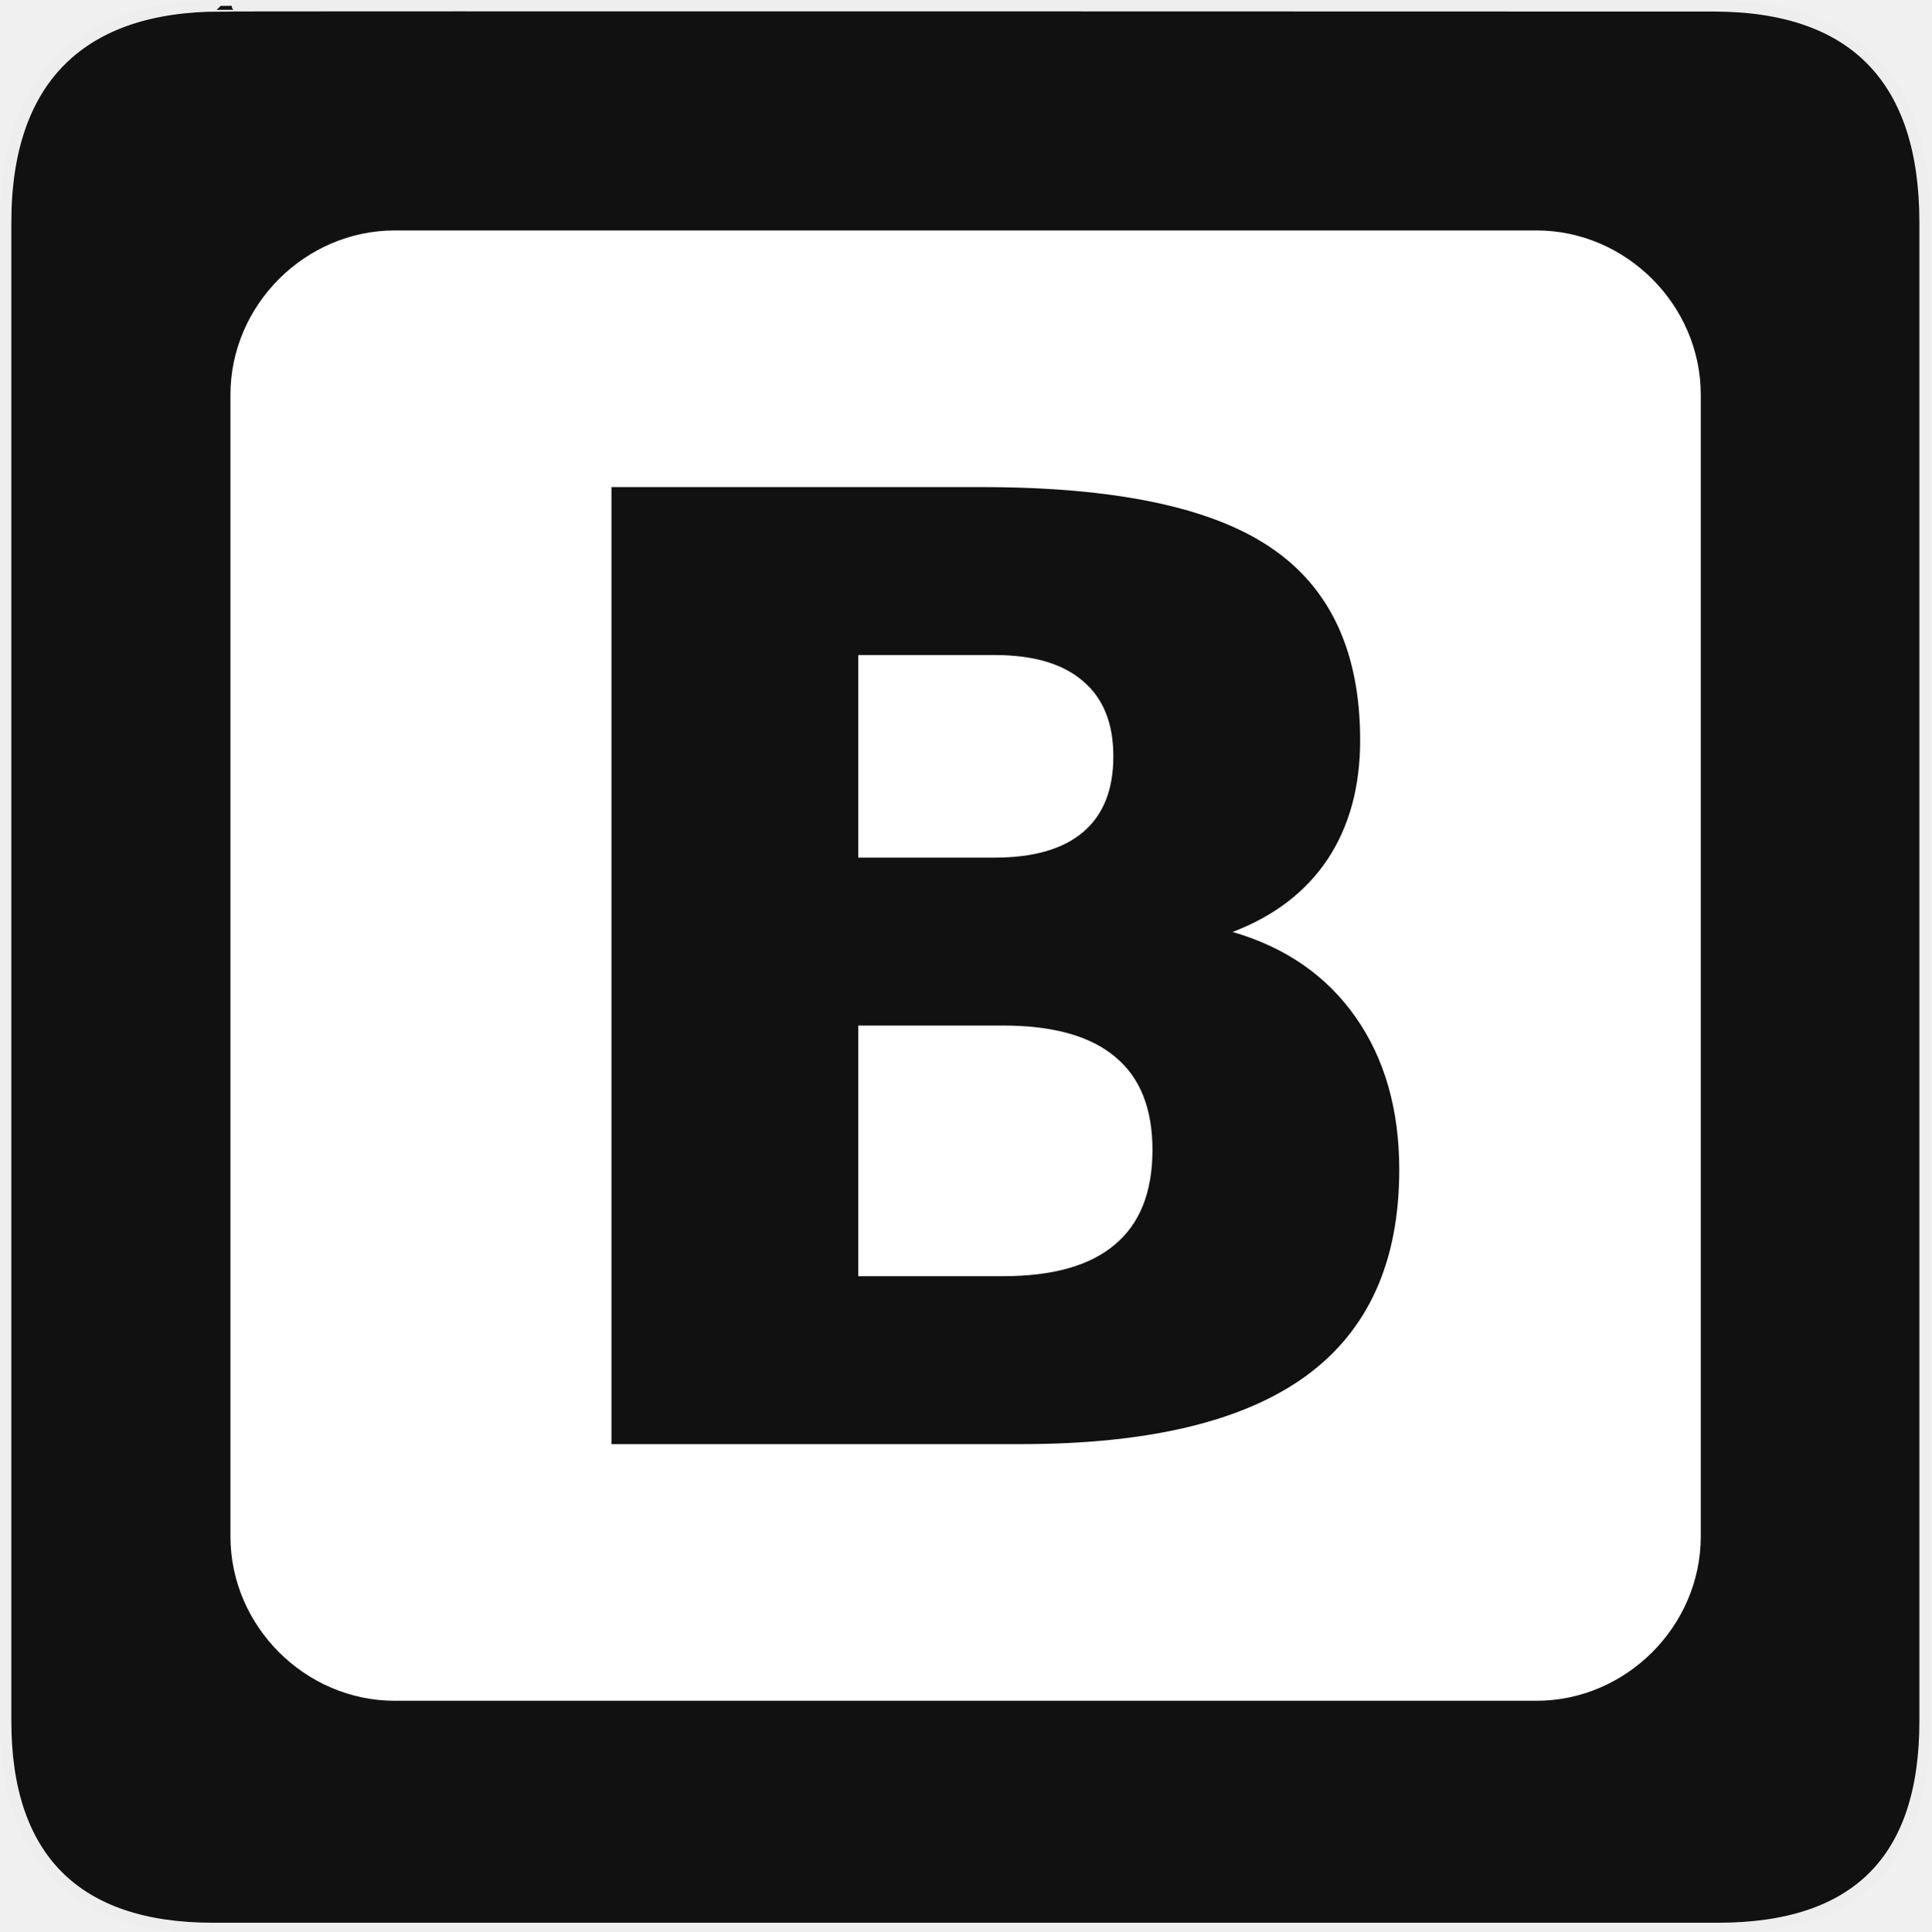
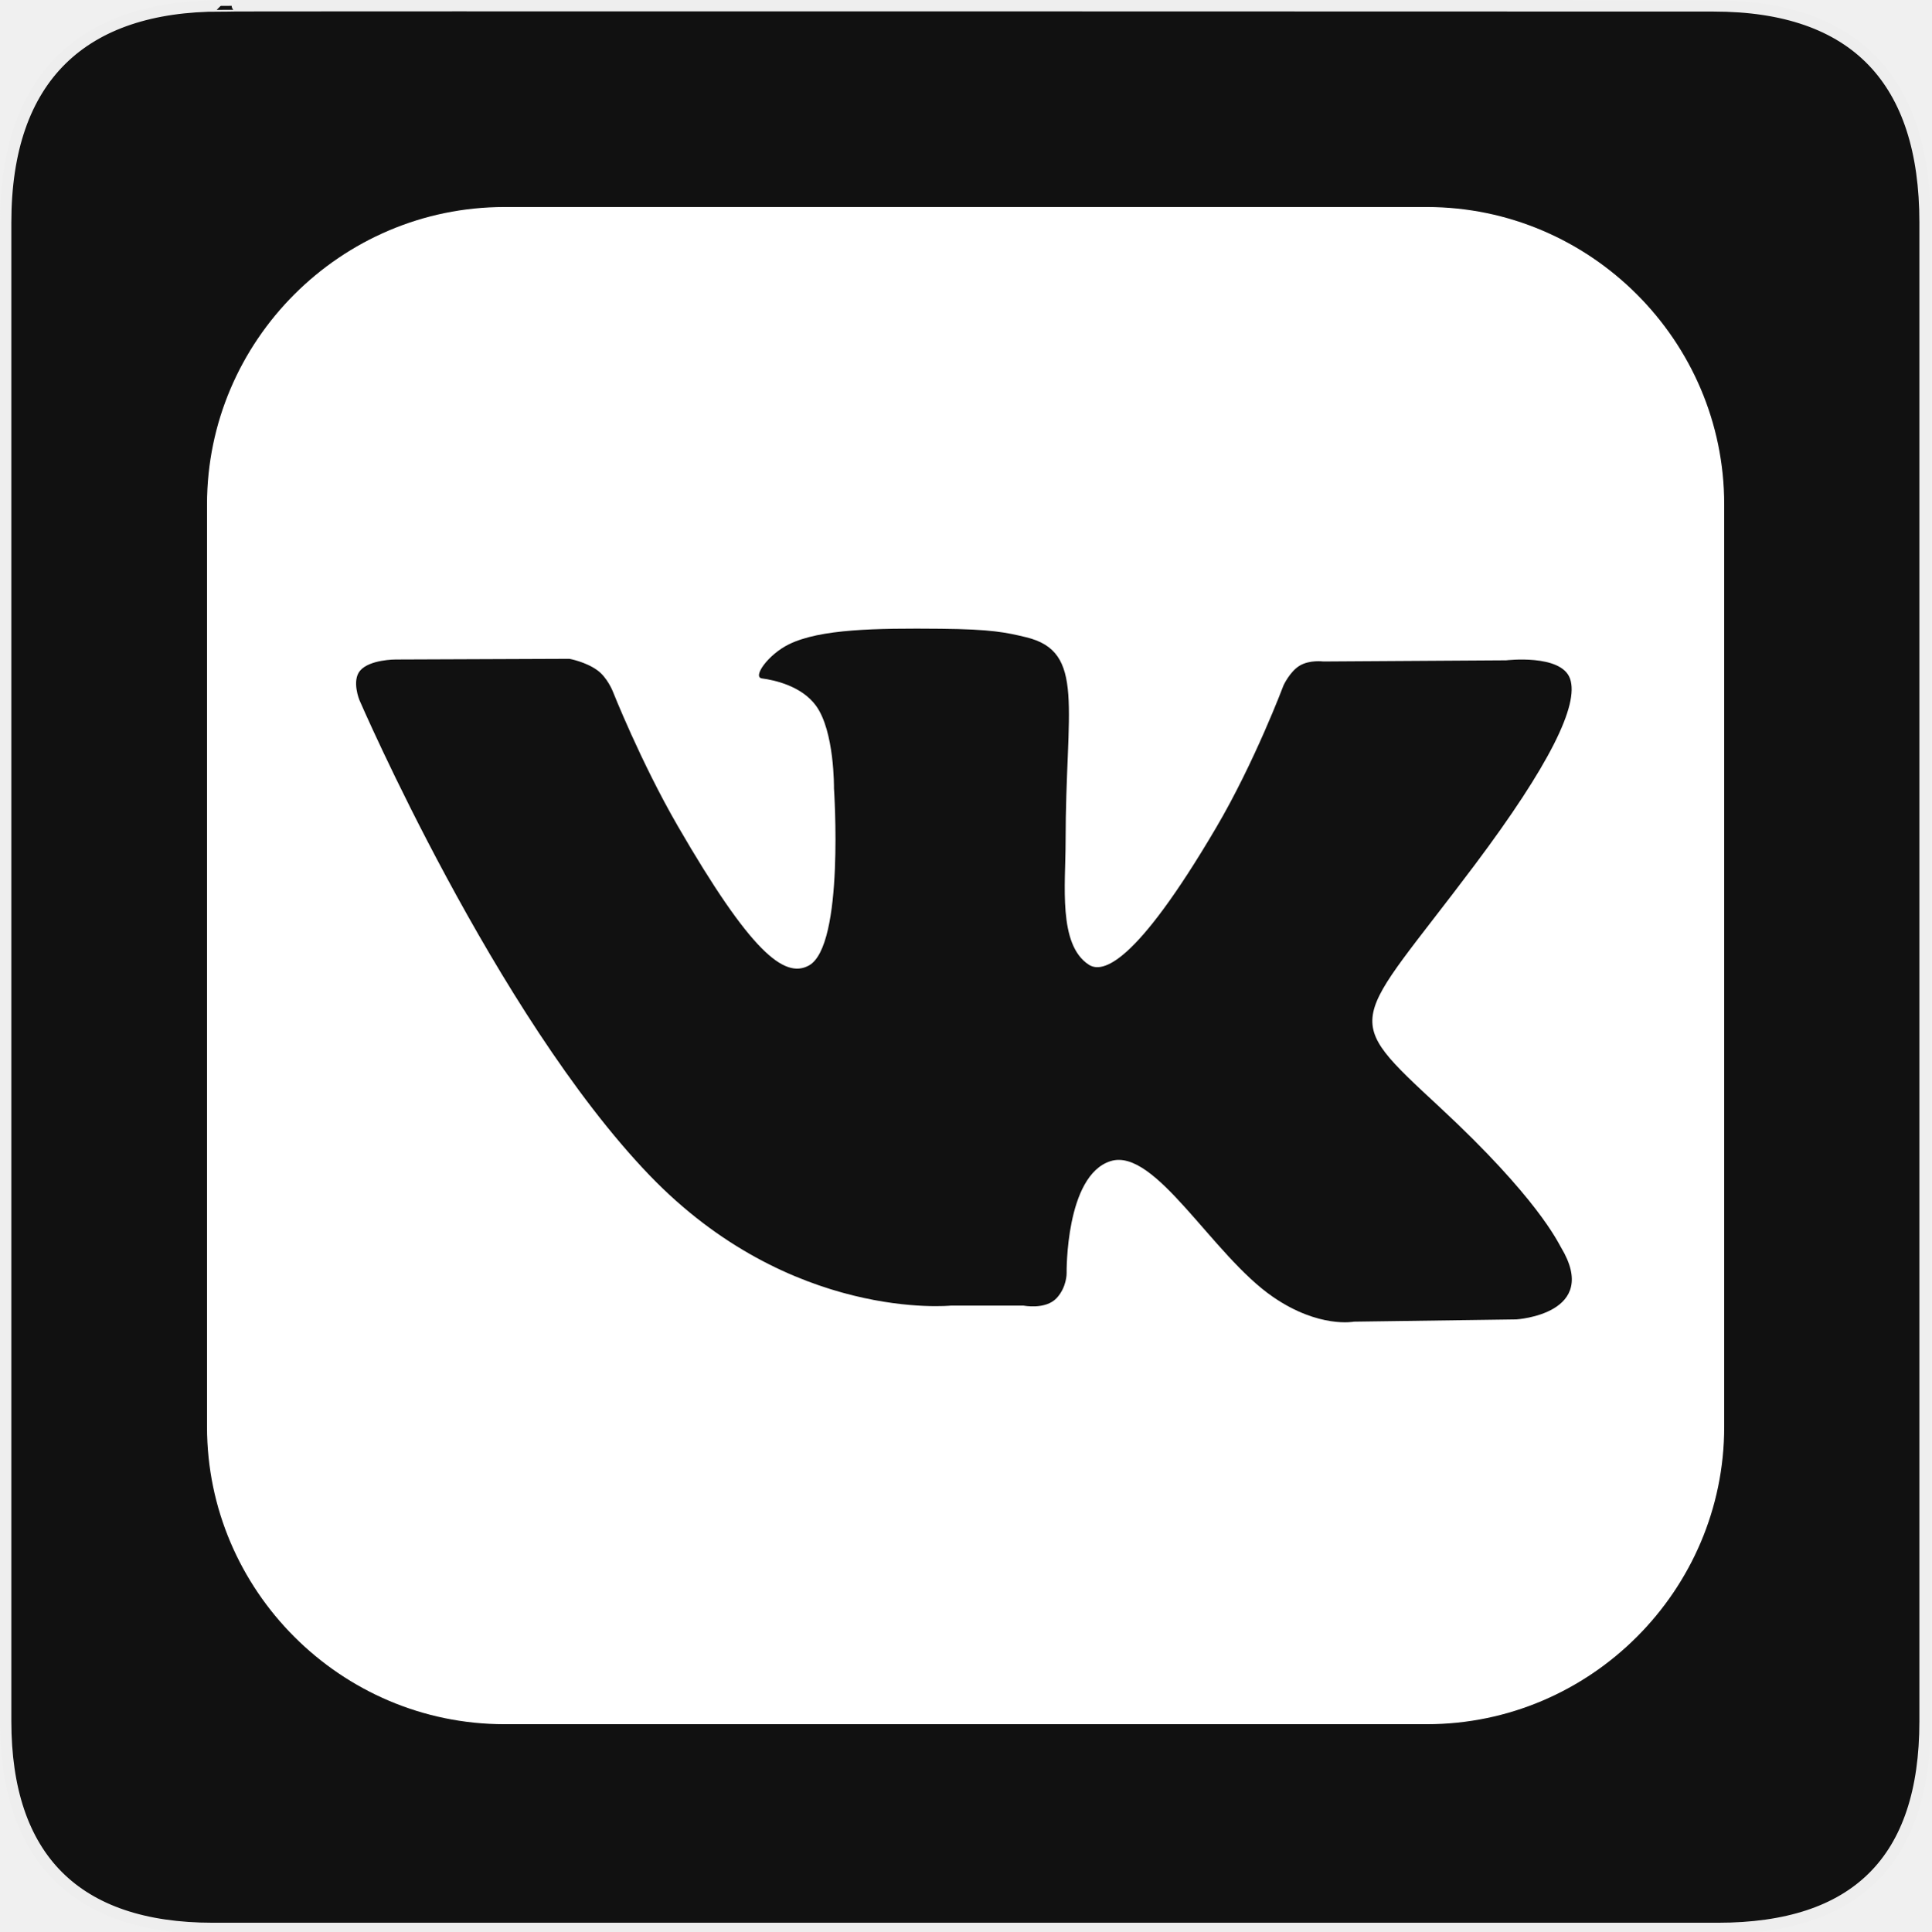
<svg xmlns="http://www.w3.org/2000/svg" version="1.0" width="580" height="580" id="svg2">
  <defs id="defs4">
    <symbol viewBox="244.5 110 489 219.9" id="symbol-university">
      <path id="path4460" d="M79,43l57,119c0,0,21-96,104-96s124,106,124,106l43-133l82-17L0,17L79,43z" />
      <path id="path4462" d="M94,176l-21,39" stroke-width="20" stroke="#000000" fill="none" />
      <path id="path4464" d="M300,19c0,10.5-22.6,19-50.5,19S199,29.5,199,19s22.6-19,50.5-19S300,8.5,300,19z" />
      <path id="path4466" d="M112,216l-16-38L64,88c0,0-9-8-4-35s16-24,16-24" stroke-width="20" stroke="#000000" ill="none" />
    </symbol>
    <marker style="overflow:visible;" id="Arrow2Lend" refX="0.0" refY="0.0" orient="auto">
      <path transform="scale(1.1) rotate(180) translate(1,0)" d="M 8.719,4.034 L -2.207,0.016 L 8.719,-4.002 C 6.973,-1.63 6.983,1.616 8.719,4.034 z " style="font-size:12.0;fill-rule:evenodd;stroke-width:0.625;stroke-linejoin:round;" id="path4137" />
    </marker>
    <marker style="overflow:visible;" id="Arrow1Mend" refX="0.0" refY="0.0" orient="auto">
      <path transform="scale(0.4) rotate(180) translate(10,0)" style="fill-rule:evenodd;stroke:#000000;stroke-width:1.0pt;marker-start:none;" d="M 0.0,0.0 L 5.0,-5.0 L -12.5,0.0 L 5.0,5.0 L 0.0,0.0 z " id="path4125" />
    </marker>
    <marker style="overflow:visible" id="TriangleOutL" refX="0.0" refY="0.0" orient="auto">
      <path transform="scale(0.8)" style="fill-rule:evenodd;stroke:#000000;stroke-width:1.0pt;marker-start:none" d="M 5.77,0.0 L -2.88,5.0 L -2.88,-5.0 L 5.77,0.0 z " id="path4214" />
    </marker>
    <marker style="overflow:visible;" id="Arrow1Lend" refX="0.0" refY="0.0" orient="auto">
      <path transform="scale(0.8) rotate(180) translate(12.5,0)" style="fill-rule:evenodd;stroke:#000000;stroke-width:1.0pt;marker-start:none;" d="M 0.0,0.0 L 5.0,-5.0 L -12.5,0.0 L 5.0,5.0 L 0.0,0.0 z " id="path4119" />
    </marker>
    <marker style="overflow:visible" id="Tail" refX="0.0" refY="0.0" orient="auto">
      <g transform="scale(-1.2)" id="g4152">
        <path style="fill:none;fill-rule:evenodd;stroke:#000000;stroke-width:0.8;marker-start:none;marker-end:none;stroke-linecap:round" d="M -3.805,-3.959 L 0.544,0" id="path4154" />
        <path style="fill:none;fill-rule:evenodd;stroke:#000000;stroke-width:0.8;marker-start:none;marker-end:none;stroke-linecap:round" d="M -1.287,-3.959 L 3.062,0" id="path4156" />
        <path style="fill:none;fill-rule:evenodd;stroke:#000000;stroke-width:0.8;marker-start:none;marker-end:none;stroke-linecap:round" d="M 1.305,-3.959 L 5.654,0" id="path4158" />
        <path style="fill:none;fill-rule:evenodd;stroke:#000000;stroke-width:0.8;marker-start:none;marker-end:none;stroke-linecap:round" d="M -3.805,4.178 L 0.544,0.22" id="path4160" />
        <path style="fill:none;fill-rule:evenodd;stroke:#000000;stroke-width:0.8;marker-start:none;marker-end:none;stroke-linecap:round" d="M -1.287,4.178 L 3.062,0.22" id="path4162" />
        <path style="fill:none;fill-rule:evenodd;stroke:#000000;stroke-width:0.8;marker-start:none;marker-end:none;stroke-linecap:round" d="M 1.305,4.178 L 5.654,0.22" id="path4164" />
      </g>
    </marker>
    <marker style="overflow:visible" id="Arrow1Sstart" refX="0.0" refY="0.0" orient="auto">
      <path transform="scale(0.2) translate(6,0)" style="fill-rule:evenodd;stroke:#000000;stroke-width:1.0pt;marker-start:none" d="M 0.0,0.0 L 5.0,-5.0 L -12.5,0.0 L 5.0,5.0 L 0.0,0.0 z " id="path4128" />
    </marker>
    <marker style="overflow:visible;" id="Arrow1Send" refX="0.0" refY="0.0" orient="auto">
      <path transform="scale(0.2) rotate(180) translate(6,0)" style="fill-rule:evenodd;stroke:#000000;stroke-width:1.0pt;marker-start:none;" d="M 0.0,0.0 L 5.0,-5.0 L -12.5,0.0 L 5.0,5.0 L 0.0,0.0 z " id="path4131" />
    </marker>
    <marker style="overflow:visible" id="SemiCircleOut" refX="0.0" refY="0.0" orient="auto">
      <path transform="scale(0.6) translate(7.125493,0.763446)" style="fill-rule:evenodd;stroke:#000000;stroke-width:1.0pt;marker-start:none;marker-end:none" d="M -2.5,-0.809 C -2.5,1.951 -4.74,4.191 -7.5,4.191 L -7.5,-5.809 C -4.74,-5.809 -2.5,-3.569 -2.5,-0.809 z " id="path4235" />
    </marker>
    <marker style="overflow:visible;" id="Arrow2Send" refX="0.0" refY="0.0" orient="auto">
      <path transform="scale(0.3) rotate(180) translate(-2.3,0)" d="M 8.719,4.034 L -2.207,0.016 L 8.719,-4.002 C 6.973,-1.63 6.983,1.616 8.719,4.034 z " style="font-size:12.0;fill-rule:evenodd;stroke-width:0.625;stroke-linejoin:round;" id="path4149" />
    </marker>
    <marker style="overflow:visible" id="TriangleOutS" refX="0.0" refY="0.0" orient="auto">
      <path transform="scale(0.2)" style="fill-rule:evenodd;stroke:#000000;stroke-width:1.0pt;marker-start:none" d="M 5.77,0.0 L -2.88,5.0 L -2.88,-5.0 L 5.77,0.0 z " id="path4220" />
    </marker>
    <marker style="overflow:visible" id="CurveIn" refX="0.0" refY="0.0" orient="auto">
      <path transform="scale(0.6)" style="fill-rule:evenodd;stroke:#000000;stroke-width:1.0pt;marker-start:none;marker-end:none;fill:none" d="M 4.625,-5.046 C 1.865,-5.046 -0.375,-2.806 -0.375,-0.046 C -0.375,2.714 1.865,4.954 4.625,4.954" id="path4238" />
    </marker>
    <marker orient="auto" refY="0" refX="0" id="InfiniteLineStart" style="overflow:visible">
      <g transform="translate(-13,0)" id="g4298">
        <circle cx="3" cy="0" r="0.8" id="circle4300" />
        <circle cx="6.5" cy="0" r="0.8" id="circle4302" />
        <circle cx="10" cy="0" r="0.8" id="circle4304" />
      </g>
    </marker>
    <marker style="overflow:visible" id="StopS" refX="0.0" refY="0.0" orient="auto">
      <path transform="scale(0.2)" style="fill:none;fill-opacity:0.75;fill-rule:evenodd;stroke:#000000;stroke-width:1.0pt" d="M 0.0,5.65 L 0.0,-5.65" id="path4229" />
    </marker>
    <marker style="overflow:visible" id="Arrow2Sstart" refX="0.0" refY="0.0" orient="auto">
      <path transform="scale(0.3) translate(-2.3,0)" d="M 8.719,4.034 L -2.207,0.016 L 8.719,-4.002 C 6.973,-1.63 6.983,1.616 8.719,4.034 z " style="font-size:12.0;fill-rule:evenodd;stroke-width:0.625;stroke-linejoin:round" id="path4146" />
    </marker>
    <marker style="overflow:visible" id="DiamondS" refX="0.0" refY="0.0" orient="auto">
      <path transform="scale(0.2)" style="fill-rule:evenodd;stroke:#000000;stroke-width:1.0pt;marker-start:none" d="M 0,-7.071 L -7.071,0 L 0,7.071 L 7.071,0 L 0,-7.071 z " id="path4202" />
    </marker>
    <marker orient="auto" refY="0" refX="0" id="RazorWire">
       style="overflow:visible"&gt;
      <path d="M 0.023,-0.74 L 0.023,0.697 L -7.759,3.01 L 10.679,3.01 L 3.491,0.697 L 3.491,-0.74 L 10.741,-2.896 L -7.727,-2.896 L 0.023,-0.74 z " style="fill:#808080;fill-opacity:1;fill-rule:evenodd;stroke:#000000;stroke-width:0.1pt" transform="scale(0.8,0.8)" id="path4286" />
    </marker>
    <marker viewBox="0 0 10 10" refY="5" refX="10" orient="auto" markerWidth="4" markerUnits="strokeWidth" markerHeight="3" id="ArrowStart">
      <path id="path1968" d="M 10 0 L 0 5 L 10 10 z" />
    </marker>
    <marker viewBox="0 0 10 10" refY="5" refX="0" orient="auto" markerWidth="4" markerUnits="strokeWidth" markerHeight="3" id="ArrowEnd">
      <path id="path1965" d="M 0 0 L 10 5 L 0 10 z" />
    </marker>
  </defs>
  <g id="g1327">
    <path d="M 66.275,1.768 C 24.94,1.768 1.704,23.139 1.704,66.804 L 1.704,516.927 C 1.704,557.771 22.599,579.156 63.896,579.156 L 515.92,579.156 C 557.227,579.156 578.149,558.841 578.149,516.927 L 578.149,66.804 C 578.149,24.203 557.227,1.768 514.628,1.768 C 514.624,1.768 66.133,1.625 66.275,1.768 z " style="fill:#111;stroke:#eee;stroke-width:3.408" id="path1329" />
  </g>
  <line class="st0" x1="1237.203" y1="-5.909" x2="521.81" y2="-5.909" id="line11" />
-   <path style="color:#000000;font-style:normal;font-variant:normal;font-weight:normal;font-stretch:normal;font-size:medium;line-height:normal;font-family:sans-serif;text-indent:0;text-align:start;text-decoration:none;text-decoration-line:none;text-decoration-style:solid;text-decoration-color:#000000;letter-spacing:normal;word-spacing:normal;text-transform:none;direction:ltr;block-progression:tb;writing-mode:lr-tb;baseline-shift:baseline;text-anchor:start;white-space:normal;clip-rule:nonzero;display:inline;overflow:visible;visibility:visible;opacity:1;isolation:auto;mix-blend-mode:normal;color-interpolation:sRGB;color-interpolation-filters:linearRGB;solid-color:#000000;solid-opacity:1;fill:#ffffff;fill-opacity:1;fill-rule:evenodd;stroke:none;stroke-width:48;stroke-linecap:square;stroke-linejoin:round;stroke-miterlimit:4;stroke-dasharray:none;stroke-dashoffset:0;stroke-opacity:1;marker:none;color-rendering:auto;image-rendering:auto;shape-rendering:auto;text-rendering:auto;enable-background:accumulate" d="M 118.559 69.207 C 91.633 69.207 69.207 91.633 69.207 118.559 L 69.207 461.441 C 69.207 488.367 91.633 510.793 118.559 510.793 L 461.441 510.793 C 488.367 510.793 510.793 488.367 510.793 461.441 L 510.793 118.559 C 510.793 91.633 488.367 69.207 461.441 69.207 L 118.559 69.207 z M 183.635 146.287 L 294.908 146.287 C 334.823 146.287 363.699 152.319 381.539 164.383 C 399.507 176.447 408.492 195.763 408.492 222.33 C 408.492 236.32 405.219 248.256 398.674 258.139 C 392.128 267.893 382.631 275.144 370.182 279.893 C 386.096 284.513 398.417 293.049 407.145 305.498 C 415.872 317.947 420.236 333.22 420.236 351.316 C 420.236 379.039 410.867 399.702 392.129 413.307 C 373.391 426.911 344.899 433.713 306.652 433.713 L 183.635 433.713 L 183.635 146.287 z M 257.752 196.727 L 257.752 257.561 L 298.758 257.561 C 310.437 257.561 319.294 254.995 325.326 249.861 C 331.358 244.728 334.373 237.155 334.373 227.145 C 334.373 217.262 331.358 209.753 325.326 204.619 C 319.294 199.357 310.437 196.727 298.758 196.727 L 257.752 196.727 z M 257.752 308 L 257.752 383.273 L 301.262 383.273 C 316.15 383.273 327.314 380.129 334.758 373.84 C 342.33 367.551 346.117 358.054 346.117 345.348 C 346.117 332.898 342.395 323.594 334.951 317.434 C 327.507 311.145 316.278 308 301.262 308 L 257.752 308 z " id="rect4632" />
  <g transform="matrix(2.175725,0,0,2.175725,-213.8097,-228.6212)" style="font-style:normal;font-variant:normal;font-weight:normal;font-stretch:normal;font-size:10px;line-height:125%;font-family:'Abyssinica SIL';-inkscape-font-specification:'Abyssinica SIL';letter-spacing:0px;word-spacing:0px;fill:#000000;fill-opacity:1;stroke:none;stroke-width:1px;stroke-linecap:butt;stroke-linejoin:miter;stroke-opacity:1" id="flowRoot4634" />
+   <path style="clip-rule:evenodd;fill:#ffffff;fill-opacity:1;fill-rule:evenodd;stroke:none;stroke-opacity:1" d="m 428.518,62.174 -277.036,0 c -49.123,0 -89.308,40.185 -89.308,89.273 l 0,277.106 c 0,49.088 40.185,89.273 89.308,89.273 l 277.054,0 c 49.105,0 89.29,-40.185 89.29,-89.273 l 0,-277.106 c 0,-49.088 -40.185,-89.273 -89.308,-89.273 z m 4.026,270.488 c 29.201,27.108 35.275,40.303 36.26,41.944 12.107,20.069 -13.4,21.649 -13.4,21.649 l -48.757,0.677 c 0,0 -10.507,2.073 -24.297,-7.408 -18.243,-12.497 -35.439,-45.043 -48.839,-40.795 -13.585,4.309 -13.174,33.592 -13.174,33.592 0,0 0.103,4.186 -2.996,7.531 -3.345,3.571 -9.932,2.257 -9.932,2.257 l -21.814,0 c 0,0 -48.162,4.946 -90.579,-39.195 -46.254,-48.162 -87.09,-142.701 -87.09,-142.701 0,0 -2.339,-5.746 0.205,-8.783 2.893,-3.406 10.712,-3.365 10.712,-3.365 l 52.164,-0.205 c 0,0 4.904,0.882 8.434,3.468 2.914,2.134 4.535,6.156 4.535,6.156 0,0 8.434,21.342 19.597,40.631 21.793,37.656 31.951,45.905 39.338,41.862 10.794,-5.889 7.552,-53.231 7.552,-53.231 0,0 0.205,-17.196 -5.438,-24.851 -4.35,-5.931 -12.559,-7.675 -16.191,-8.147 -2.955,-0.39 1.867,-7.203 8.126,-10.26 9.399,-4.597 25.979,-4.843 45.577,-4.658 15.247,0.144 19.659,1.108 25.61,2.545 17.997,4.33 11.882,21.116 11.882,61.337 0,12.887 -2.319,31.007 6.977,37.019 4.002,2.586 13.79,0.39 38.21,-41.124 11.594,-19.679 20.275,-42.806 20.275,-42.806 0,0 1.908,-4.125 4.843,-5.889 3.017,-1.806 7.1,-1.252 7.1,-1.252 l 54.914,-0.349 c 0,0 16.499,-1.97 19.166,5.479 2.811,7.818 -6.177,26.061 -28.606,55.96 -36.855,49.106 -40.939,44.53 -10.363,72.91 z" id="path4" />
</svg>
